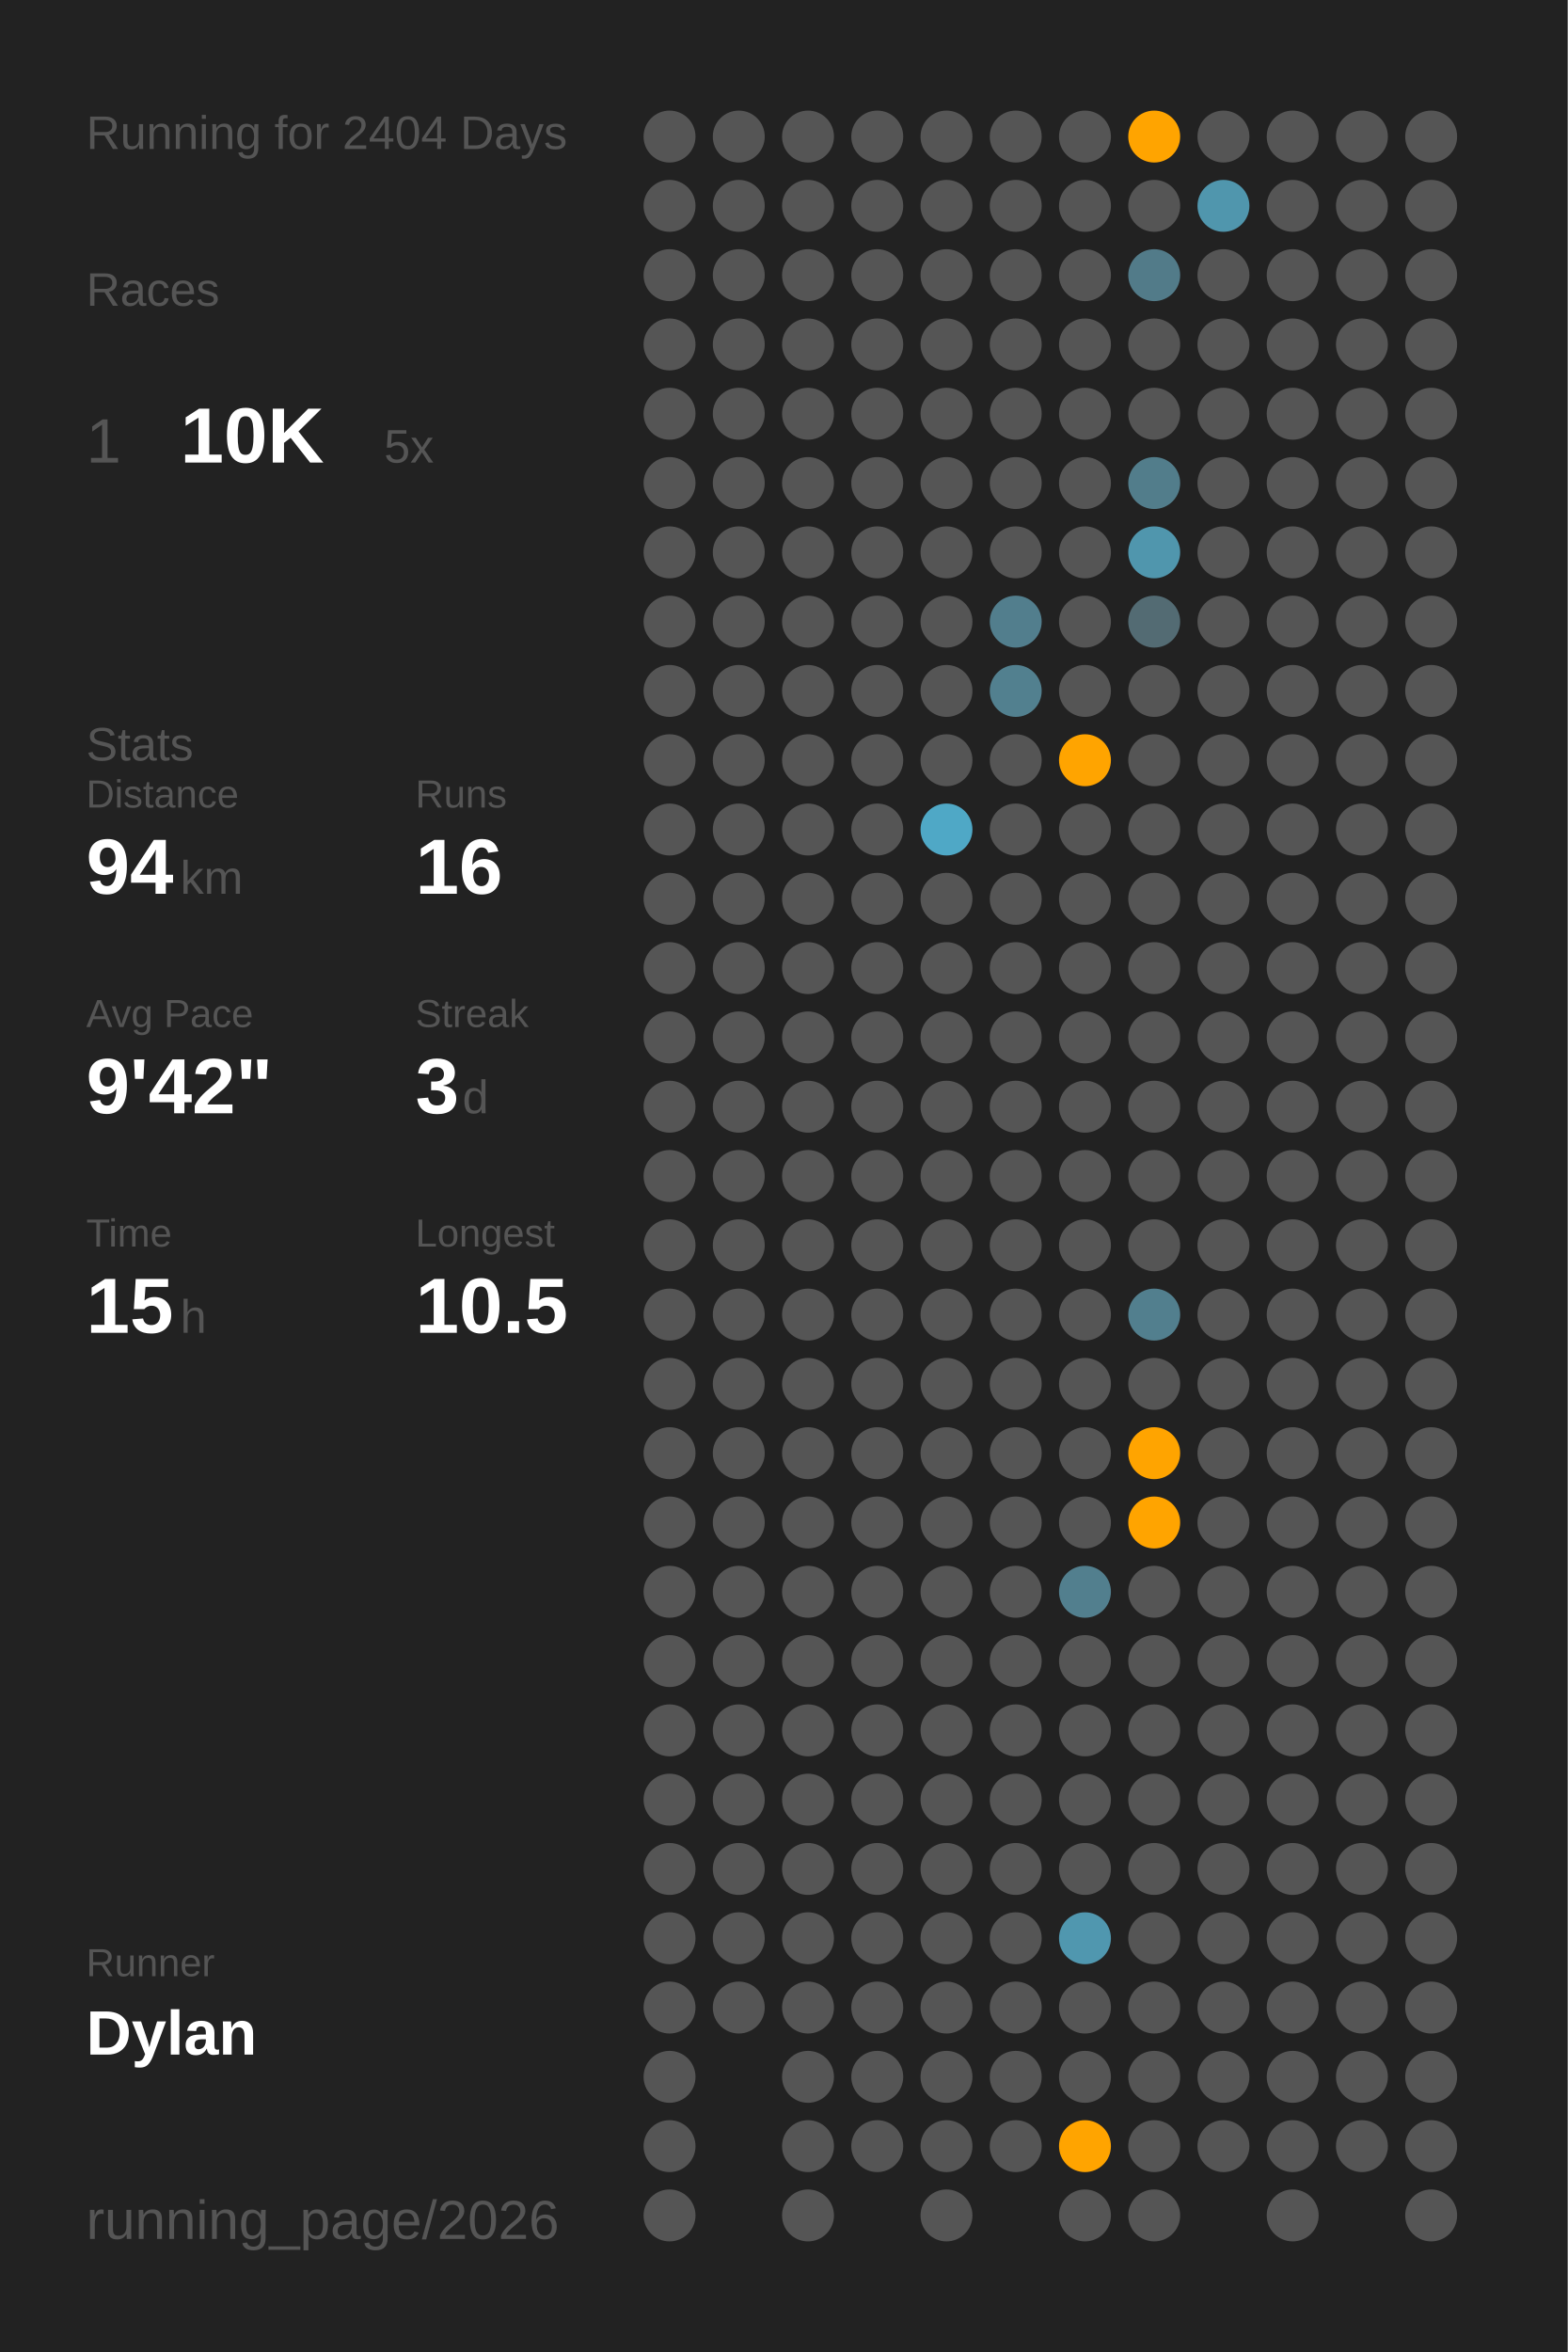
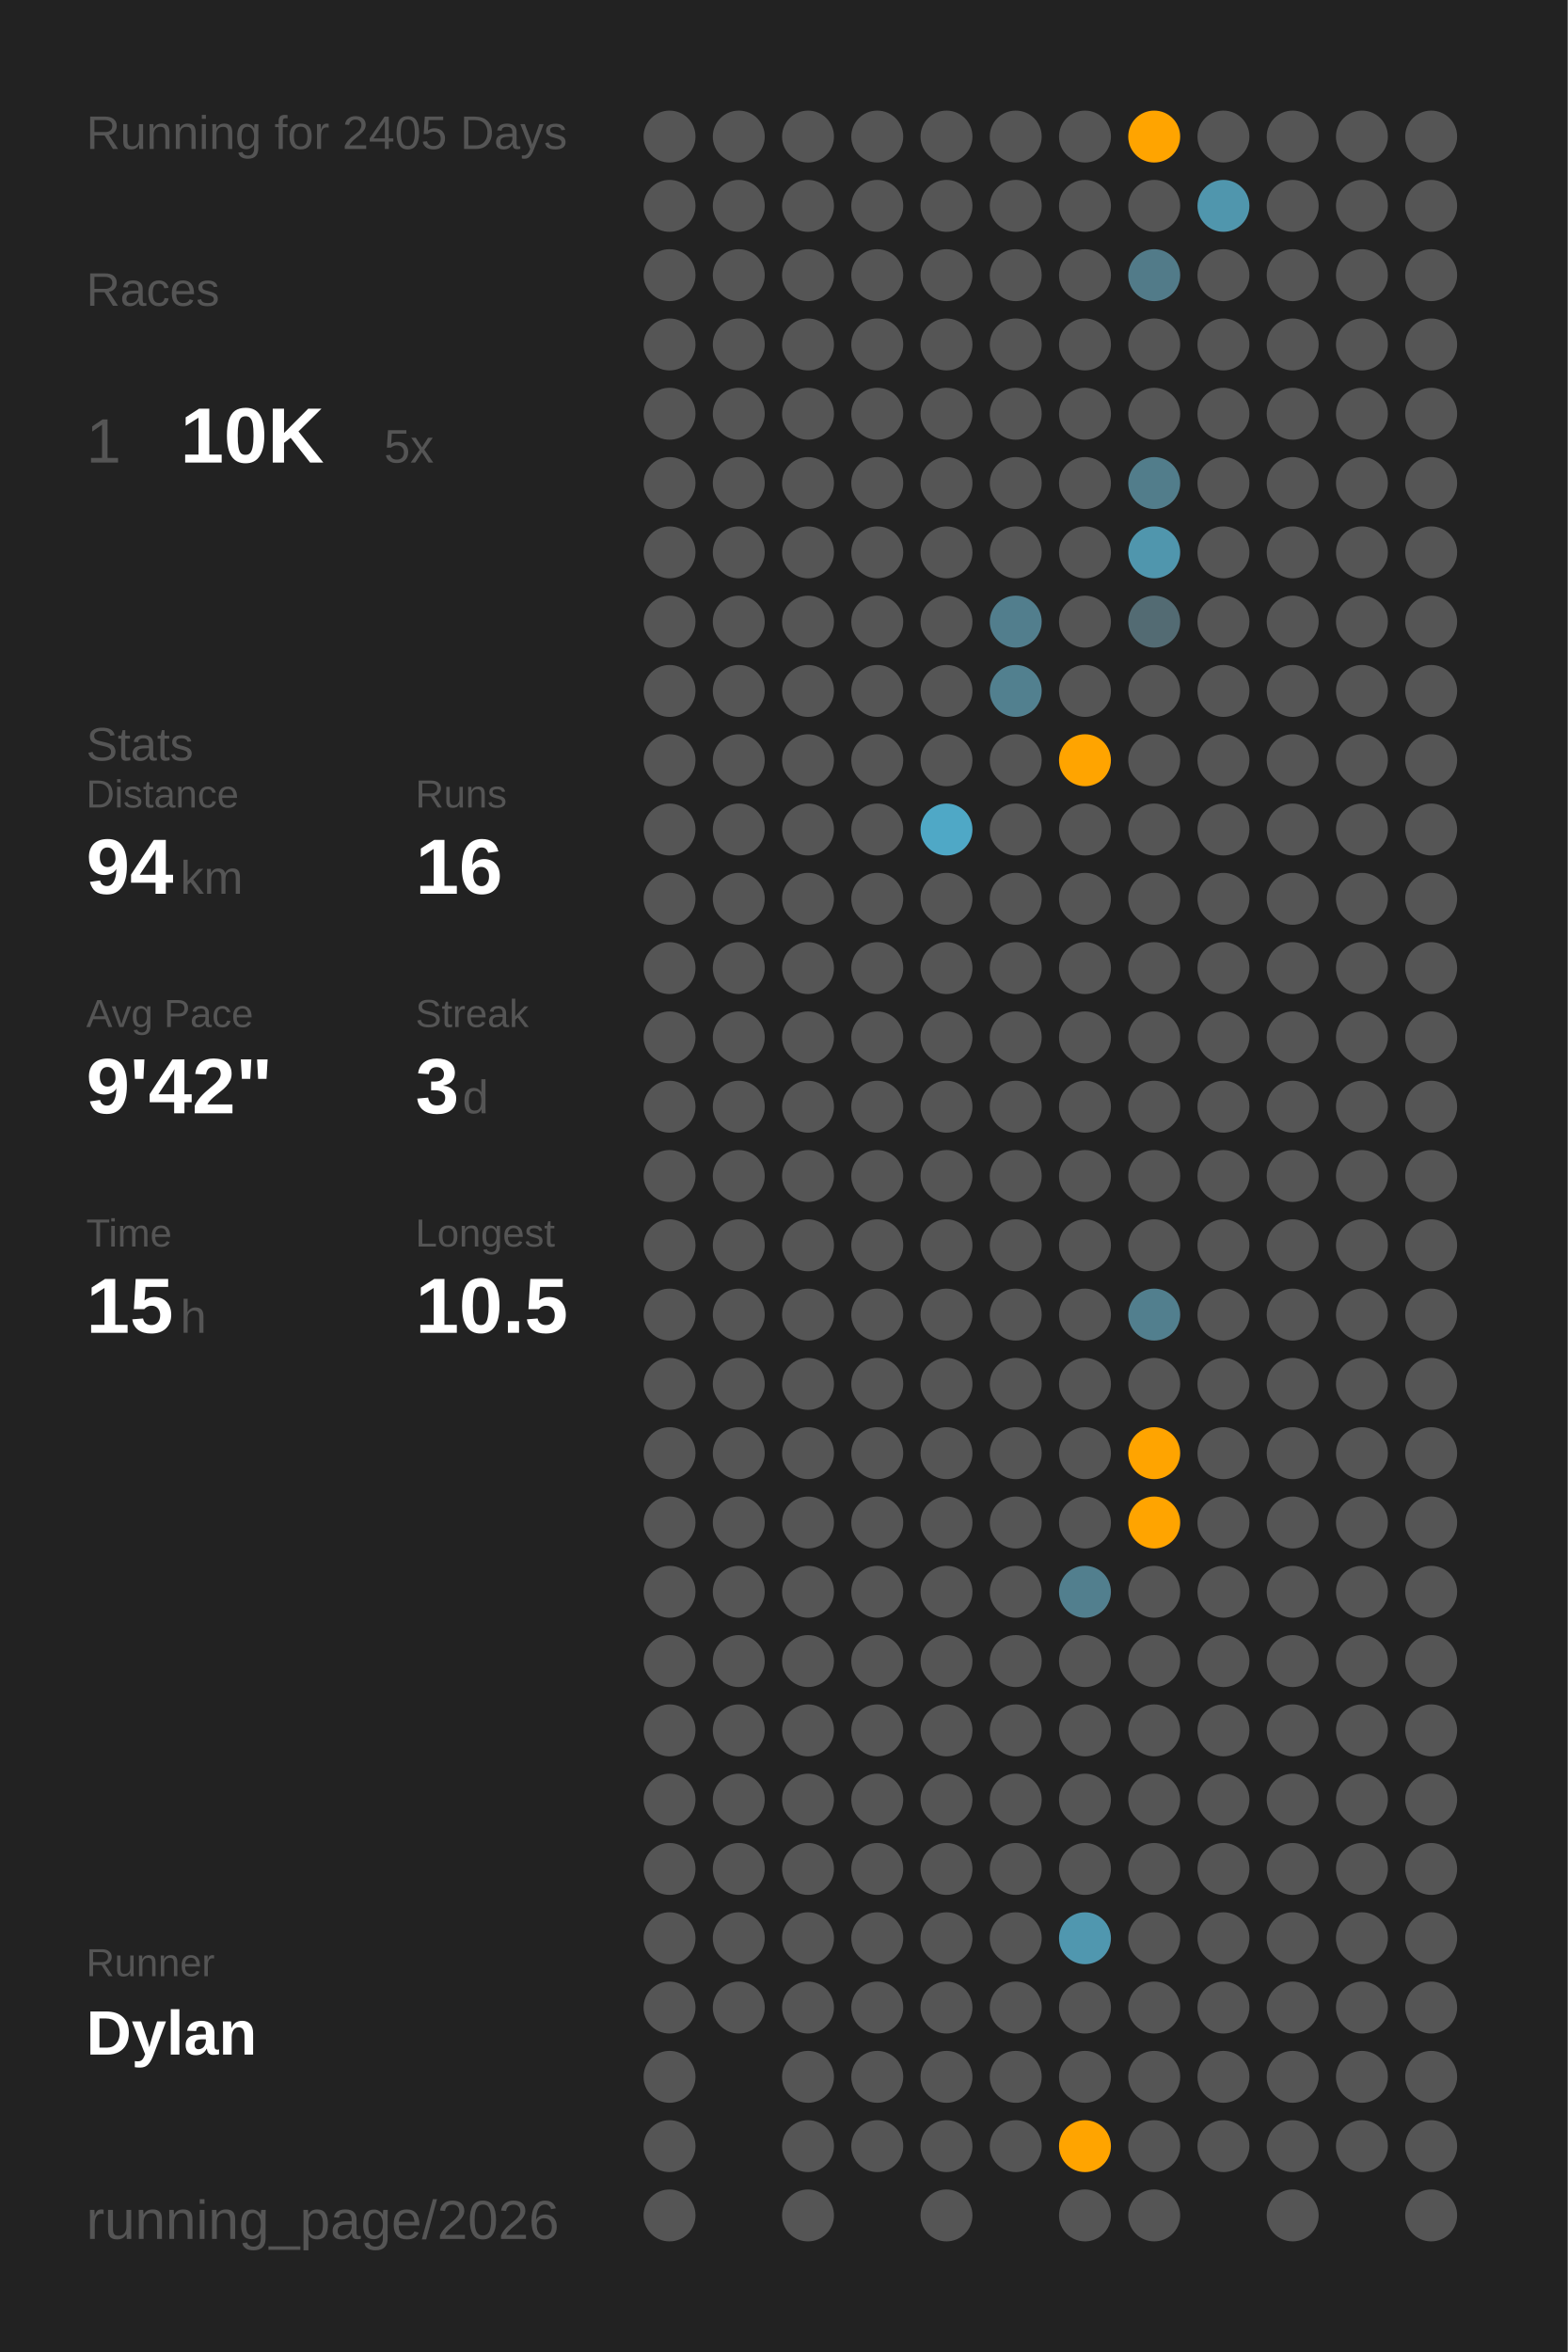
<svg xmlns="http://www.w3.org/2000/svg" baseProfile="full" class="activity-poster" data-activity-mode="running" data-poster-role="poster" data-poster-type="year_summary" height="300mm" version="1.1" viewBox="0,0,200,300" width="200mm">
  <defs />
  <rect class="poster-background" data-poster-role="background" fill="#222222" height="300" stroke="none" width="200" x="0" y="0" />
-   <text fill="#555555" style="font-size:6px; font-family:Arial;" x="11" y="19">Running for 2404 Days</text>
+   <text fill="#555555" style="font-size:6px; font-family:Arial;" x="11" y="19">Running for 2405 Days</text>
  <text fill="#555555" style="font-size:6px; font-family:Arial;" x="11" y="39">Races</text>
  <text fill="#555555" style="font-size:8px; font-family:Arial;" x="11" y="59">1</text>
  <text fill="#FFFFFF" style="font-size:10px; font-family:Arial; font-weight:bold;" x="23" y="59">10K</text>
  <text fill="#555555" style="font-size:6px; font-family:Arial;" x="49" y="59">5x</text>
  <text fill="#555555" style="font-size:6px; font-family:Arial;" x="11" y="97">Stats</text>
  <text fill="#555555" style="font-size:5px; font-family:Arial;" x="11" y="103">Distance</text>
  <text fill="#FFFFFF" style="font-size:10px; font-family:Arial; font-weight:bold;" x="11" y="114">94</text>
  <text fill="#555555" style="font-size:6px; font-family:Arial;" x="23" y="114">km</text>
  <text fill="#555555" style="font-size:5px; font-family:Arial;" x="53" y="103">Runs</text>
  <text fill="#FFFFFF" style="font-size:10px; font-family:Arial; font-weight:bold;" x="53" y="114">16</text>
  <text fill="#555555" style="font-size:5px; font-family:Arial;" x="11" y="131">Avg Pace</text>
  <text fill="#FFFFFF" style="font-size:10px; font-family:Arial; font-weight:bold;" x="11" y="142">9'42"</text>
  <text fill="#555555" style="font-size:5px; font-family:Arial;" x="53" y="131">Streak</text>
  <text fill="#FFFFFF" style="font-size:10px; font-family:Arial; font-weight:bold;" x="53" y="142">3</text>
  <text fill="#555555" style="font-size:6px; font-family:Arial;" x="59" y="142">d</text>
  <text fill="#555555" style="font-size:5px; font-family:Arial;" x="11" y="159">Time</text>
  <text fill="#FFFFFF" style="font-size:10px; font-family:Arial; font-weight:bold;" x="11" y="170">15</text>
  <text fill="#555555" style="font-size:6px; font-family:Arial;" x="23" y="170">h</text>
  <text fill="#555555" style="font-size:5px; font-family:Arial;" x="53" y="159">Longest</text>
  <text fill="#FFFFFF" style="font-size:10px; font-family:Arial; font-weight:bold;" x="53" y="170">10.5</text>
  <text fill="#555555" style="font-size:5px; font-family:Arial;" x="11" y="252.065">Runner</text>
  <text fill="#FFFFFF" style="font-size:8px; font-family:Arial; font-weight:bold;" x="11" y="262.065">Dylan</text>
  <text fill="#555555" style="font-size:7px; font-family:Arial;" x="11" y="285.581">running_page/2026</text>
  <circle cx="85.417" cy="17.419" fill="#555555" r="3.312" />
  <circle cx="85.417" cy="26.258" fill="#555555" r="3.312" />
  <circle cx="85.417" cy="35.097" fill="#555555" r="3.312" />
  <circle cx="85.417" cy="43.935" fill="#555555" r="3.312" />
  <circle cx="85.417" cy="52.774" fill="#555555" r="3.312" />
  <circle cx="85.417" cy="61.613" fill="#555555" r="3.312" />
  <circle cx="85.417" cy="70.452" fill="#555555" r="3.312" />
  <circle cx="85.417" cy="79.29" fill="#555555" r="3.312" />
  <circle cx="85.417" cy="88.129" fill="#555555" r="3.312" />
  <circle cx="85.417" cy="96.968" fill="#555555" r="3.312" />
  <circle cx="85.417" cy="105.806" fill="#555555" r="3.312" />
  <circle cx="85.417" cy="114.645" fill="#555555" r="3.312" />
  <circle cx="85.417" cy="123.484" fill="#555555" r="3.312" />
  <circle cx="85.417" cy="132.323" fill="#555555" r="3.312" />
  <circle cx="85.417" cy="141.161" fill="#555555" r="3.312" />
  <circle cx="85.417" cy="150" fill="#555555" r="3.312" />
  <circle cx="85.417" cy="158.839" fill="#555555" r="3.312" />
  <circle cx="85.417" cy="167.677" fill="#555555" r="3.312" />
  <circle cx="85.417" cy="176.516" fill="#555555" r="3.312" />
  <circle cx="85.417" cy="185.355" fill="#555555" r="3.312" />
  <circle cx="85.417" cy="194.194" fill="#555555" r="3.312" />
  <circle cx="85.417" cy="203.032" fill="#555555" r="3.312" />
  <circle cx="85.417" cy="211.871" fill="#555555" r="3.312" />
  <circle cx="85.417" cy="220.71" fill="#555555" r="3.312" />
  <circle cx="85.417" cy="229.548" fill="#555555" r="3.312" />
  <circle cx="85.417" cy="238.387" fill="#555555" r="3.312" />
  <circle cx="85.417" cy="247.226" fill="#555555" r="3.312" />
  <circle cx="85.417" cy="256.065" fill="#555555" r="3.312" />
  <circle cx="85.417" cy="264.903" fill="#555555" r="3.312" />
  <circle cx="85.417" cy="273.742" fill="#555555" r="3.312" />
  <circle cx="85.417" cy="282.581" fill="#555555" r="3.312" />
  <circle cx="94.25" cy="17.419" fill="#555555" r="3.312" />
  <circle cx="94.25" cy="26.258" fill="#555555" r="3.312" />
  <circle cx="94.25" cy="35.097" fill="#555555" r="3.312" />
  <circle cx="94.25" cy="43.935" fill="#555555" r="3.312" />
  <circle cx="94.25" cy="52.774" fill="#555555" r="3.312" />
  <circle cx="94.25" cy="61.613" fill="#555555" r="3.312" />
  <circle cx="94.25" cy="70.452" fill="#555555" r="3.312" />
  <circle cx="94.25" cy="79.29" fill="#555555" r="3.312" />
  <circle cx="94.25" cy="88.129" fill="#555555" r="3.312" />
  <circle cx="94.25" cy="96.968" fill="#555555" r="3.312" />
  <circle cx="94.25" cy="105.806" fill="#555555" r="3.312" />
  <circle cx="94.25" cy="114.645" fill="#555555" r="3.312" />
  <circle cx="94.25" cy="123.484" fill="#555555" r="3.312" />
  <circle cx="94.25" cy="132.323" fill="#555555" r="3.312" />
  <circle cx="94.25" cy="141.161" fill="#555555" r="3.312" />
  <circle cx="94.25" cy="150" fill="#555555" r="3.312" />
  <circle cx="94.25" cy="158.839" fill="#555555" r="3.312" />
  <circle cx="94.25" cy="167.677" fill="#555555" r="3.312" />
  <circle cx="94.25" cy="176.516" fill="#555555" r="3.312" />
  <circle cx="94.25" cy="185.355" fill="#555555" r="3.312" />
  <circle cx="94.25" cy="194.194" fill="#555555" r="3.312" />
  <circle cx="94.25" cy="203.032" fill="#555555" r="3.312" />
  <circle cx="94.25" cy="211.871" fill="#555555" r="3.312" />
  <circle cx="94.25" cy="220.71" fill="#555555" r="3.312" />
  <circle cx="94.25" cy="229.548" fill="#555555" r="3.312" />
  <circle cx="94.25" cy="238.387" fill="#555555" r="3.312" />
  <circle cx="94.25" cy="247.226" fill="#555555" r="3.312" />
  <circle cx="94.25" cy="256.065" fill="#555555" r="3.312" />
  <circle cx="103.083" cy="17.419" fill="#555555" r="3.312" />
  <circle cx="103.083" cy="26.258" fill="#555555" r="3.312" />
  <circle cx="103.083" cy="35.097" fill="#555555" r="3.312" />
  <circle cx="103.083" cy="43.935" fill="#555555" r="3.312" />
  <circle cx="103.083" cy="52.774" fill="#555555" r="3.312" />
  <circle cx="103.083" cy="61.613" fill="#555555" r="3.312" />
  <circle cx="103.083" cy="70.452" fill="#555555" r="3.312" />
  <circle cx="103.083" cy="79.29" fill="#555555" r="3.312" />
  <circle cx="103.083" cy="88.129" fill="#555555" r="3.312" />
  <circle cx="103.083" cy="96.968" fill="#555555" r="3.312" />
  <circle cx="103.083" cy="105.806" fill="#555555" r="3.312" />
  <circle cx="103.083" cy="114.645" fill="#555555" r="3.312" />
  <circle cx="103.083" cy="123.484" fill="#555555" r="3.312" />
  <circle cx="103.083" cy="132.323" fill="#555555" r="3.312" />
  <circle cx="103.083" cy="141.161" fill="#555555" r="3.312" />
  <circle cx="103.083" cy="150" fill="#555555" r="3.312" />
  <circle cx="103.083" cy="158.839" fill="#555555" r="3.312" />
  <circle cx="103.083" cy="167.677" fill="#555555" r="3.312" />
  <circle cx="103.083" cy="176.516" fill="#555555" r="3.312" />
  <circle cx="103.083" cy="185.355" fill="#555555" r="3.312" />
  <circle cx="103.083" cy="194.194" fill="#555555" r="3.312" />
  <circle cx="103.083" cy="203.032" fill="#555555" r="3.312" />
  <circle cx="103.083" cy="211.871" fill="#555555" r="3.312" />
  <circle cx="103.083" cy="220.71" fill="#555555" r="3.312" />
  <circle cx="103.083" cy="229.548" fill="#555555" r="3.312" />
  <circle cx="103.083" cy="238.387" fill="#555555" r="3.312" />
  <circle cx="103.083" cy="247.226" fill="#555555" r="3.312" />
  <circle cx="103.083" cy="256.065" fill="#555555" r="3.312" />
  <circle cx="103.083" cy="264.903" fill="#555555" r="3.312" />
  <circle cx="103.083" cy="273.742" fill="#555555" r="3.312" />
  <circle cx="103.083" cy="282.581" fill="#555555" r="3.312" />
  <circle cx="111.917" cy="17.419" fill="#555555" r="3.312" />
  <circle cx="111.917" cy="26.258" fill="#555555" r="3.312" />
  <circle cx="111.917" cy="35.097" fill="#555555" r="3.312" />
  <circle cx="111.917" cy="43.935" fill="#555555" r="3.312" />
  <circle cx="111.917" cy="52.774" fill="#555555" r="3.312" />
  <circle cx="111.917" cy="61.613" fill="#555555" r="3.312" />
  <circle cx="111.917" cy="70.452" fill="#555555" r="3.312" />
  <circle cx="111.917" cy="79.29" fill="#555555" r="3.312" />
  <circle cx="111.917" cy="88.129" fill="#555555" r="3.312" />
  <circle cx="111.917" cy="96.968" fill="#555555" r="3.312" />
  <circle cx="111.917" cy="105.806" fill="#555555" r="3.312" />
  <circle cx="111.917" cy="114.645" fill="#555555" r="3.312" />
  <circle cx="111.917" cy="123.484" fill="#555555" r="3.312" />
  <circle cx="111.917" cy="132.323" fill="#555555" r="3.312" />
  <circle cx="111.917" cy="141.161" fill="#555555" r="3.312" />
  <circle cx="111.917" cy="150" fill="#555555" r="3.312" />
  <circle cx="111.917" cy="158.839" fill="#555555" r="3.312" />
  <circle cx="111.917" cy="167.677" fill="#555555" r="3.312" />
  <circle cx="111.917" cy="176.516" fill="#555555" r="3.312" />
  <circle cx="111.917" cy="185.355" fill="#555555" r="3.312" />
  <circle cx="111.917" cy="194.194" fill="#555555" r="3.312" />
  <circle cx="111.917" cy="203.032" fill="#555555" r="3.312" />
  <circle cx="111.917" cy="211.871" fill="#555555" r="3.312" />
  <circle cx="111.917" cy="220.71" fill="#555555" r="3.312" />
  <circle cx="111.917" cy="229.548" fill="#555555" r="3.312" />
  <circle cx="111.917" cy="238.387" fill="#555555" r="3.312" />
  <circle cx="111.917" cy="247.226" fill="#555555" r="3.312" />
  <circle cx="111.917" cy="256.065" fill="#555555" r="3.312" />
  <circle cx="111.917" cy="264.903" fill="#555555" r="3.312" />
  <circle cx="111.917" cy="273.742" fill="#555555" r="3.312" />
  <circle cx="120.75" cy="17.419" fill="#555555" r="3.312" />
  <circle cx="120.75" cy="26.258" fill="#555555" r="3.312" />
  <circle cx="120.75" cy="35.097" fill="#555555" r="3.312" />
  <circle cx="120.75" cy="43.935" fill="#555555" r="3.312" />
  <circle cx="120.75" cy="52.774" fill="#555555" r="3.312" />
  <circle cx="120.75" cy="61.613" fill="#555555" r="3.312" />
  <circle cx="120.75" cy="70.452" fill="#555555" r="3.312" />
  <circle cx="120.75" cy="79.29" fill="#555555" r="3.312" />
  <circle cx="120.75" cy="88.129" fill="#555555" r="3.312" />
  <circle cx="120.75" cy="96.968" fill="#555555" r="3.312" />
  <circle cx="120.75" cy="105.806" fill="#4fa8c6" r="3.312" />
  <circle cx="120.75" cy="114.645" fill="#555555" r="3.312" />
  <circle cx="120.75" cy="123.484" fill="#555555" r="3.312" />
  <circle cx="120.75" cy="132.323" fill="#555555" r="3.312" />
  <circle cx="120.75" cy="141.161" fill="#555555" r="3.312" />
  <circle cx="120.75" cy="150" fill="#555555" r="3.312" />
  <circle cx="120.75" cy="158.839" fill="#555555" r="3.312" />
  <circle cx="120.75" cy="167.677" fill="#555555" r="3.312" />
  <circle cx="120.75" cy="176.516" fill="#555555" r="3.312" />
  <circle cx="120.75" cy="185.355" fill="#555555" r="3.312" />
  <circle cx="120.75" cy="194.194" fill="#555555" r="3.312" />
  <circle cx="120.75" cy="203.032" fill="#555555" r="3.312" />
  <circle cx="120.75" cy="211.871" fill="#555555" r="3.312" />
  <circle cx="120.75" cy="220.71" fill="#555555" r="3.312" />
  <circle cx="120.75" cy="229.548" fill="#555555" r="3.312" />
  <circle cx="120.75" cy="238.387" fill="#555555" r="3.312" />
  <circle cx="120.75" cy="247.226" fill="#555555" r="3.312" />
  <circle cx="120.75" cy="256.065" fill="#555555" r="3.312" />
  <circle cx="120.75" cy="264.903" fill="#555555" r="3.312" />
  <circle cx="120.75" cy="273.742" fill="#555555" r="3.312" />
  <circle cx="120.75" cy="282.581" fill="#555555" r="3.312" />
  <circle cx="129.583" cy="17.419" fill="#555555" r="3.312" />
  <circle cx="129.583" cy="26.258" fill="#555555" r="3.312" />
  <circle cx="129.583" cy="35.097" fill="#555555" r="3.312" />
  <circle cx="129.583" cy="43.935" fill="#555555" r="3.312" />
  <circle cx="129.583" cy="52.774" fill="#555555" r="3.312" />
  <circle cx="129.583" cy="61.613" fill="#555555" r="3.312" />
  <circle cx="129.583" cy="70.452" fill="#555555" r="3.312" />
  <circle cx="129.583" cy="79.29" fill="#527e8d" r="3.312" />
  <circle cx="129.583" cy="88.129" fill="#52808f" r="3.312" />
  <circle cx="129.583" cy="96.968" fill="#555555" r="3.312" />
  <circle cx="129.583" cy="105.806" fill="#555555" r="3.312" />
  <circle cx="129.583" cy="114.645" fill="#555555" r="3.312" />
  <circle cx="129.583" cy="123.484" fill="#555555" r="3.312" />
  <circle cx="129.583" cy="132.323" fill="#555555" r="3.312" />
  <circle cx="129.583" cy="141.161" fill="#555555" r="3.312" />
  <circle cx="129.583" cy="150" fill="#555555" r="3.312" />
  <circle cx="129.583" cy="158.839" fill="#555555" r="3.312" />
  <circle cx="129.583" cy="167.677" fill="#555555" r="3.312" />
  <circle cx="129.583" cy="176.516" fill="#555555" r="3.312" />
  <circle cx="129.583" cy="185.355" fill="#555555" r="3.312" />
  <circle cx="129.583" cy="194.194" fill="#555555" r="3.312" />
  <circle cx="129.583" cy="203.032" fill="#555555" r="3.312" />
  <circle cx="129.583" cy="211.871" fill="#555555" r="3.312" />
  <circle cx="129.583" cy="220.71" fill="#555555" r="3.312" />
  <circle cx="129.583" cy="229.548" fill="#555555" r="3.312" />
  <circle cx="129.583" cy="238.387" fill="#555555" r="3.312" />
  <circle cx="129.583" cy="247.226" fill="#555555" r="3.312" />
  <circle cx="129.583" cy="256.065" fill="#555555" r="3.312" />
  <circle cx="129.583" cy="264.903" fill="#555555" r="3.312" />
  <circle cx="129.583" cy="273.742" fill="#555555" r="3.312" />
  <circle cx="138.417" cy="17.419" fill="#555555" r="3.312" />
  <circle cx="138.417" cy="26.258" fill="#555555" r="3.312" />
  <circle cx="138.417" cy="35.097" fill="#555555" r="3.312" />
  <circle cx="138.417" cy="43.935" fill="#555555" r="3.312" />
  <circle cx="138.417" cy="52.774" fill="#555555" r="3.312" />
  <circle cx="138.417" cy="61.613" fill="#555555" r="3.312" />
  <circle cx="138.417" cy="70.452" fill="#555555" r="3.312" />
  <circle cx="138.417" cy="79.29" fill="#555555" r="3.312" />
  <circle cx="138.417" cy="88.129" fill="#555555" r="3.312" />
  <circle cx="138.417" cy="96.968" fill="#ffa400" r="3.312" />
  <circle cx="138.417" cy="105.806" fill="#555555" r="3.312" />
  <circle cx="138.417" cy="114.645" fill="#555555" r="3.312" />
  <circle cx="138.417" cy="123.484" fill="#555555" r="3.312" />
  <circle cx="138.417" cy="132.323" fill="#555555" r="3.312" />
  <circle cx="138.417" cy="141.161" fill="#555555" r="3.312" />
  <circle cx="138.417" cy="150" fill="#555555" r="3.312" />
  <circle cx="138.417" cy="158.839" fill="#555555" r="3.312" />
  <circle cx="138.417" cy="167.677" fill="#555555" r="3.312" />
  <circle cx="138.417" cy="176.516" fill="#555555" r="3.312" />
  <circle cx="138.417" cy="185.355" fill="#555555" r="3.312" />
  <circle cx="138.417" cy="194.194" fill="#555555" r="3.312" />
  <circle cx="138.417" cy="203.032" fill="#527f8e" r="3.312" />
  <circle cx="138.417" cy="211.871" fill="#555555" r="3.312" />
  <circle cx="138.417" cy="220.71" fill="#555555" r="3.312" />
  <circle cx="138.417" cy="229.548" fill="#555555" r="3.312" />
  <circle cx="138.417" cy="238.387" fill="#555555" r="3.312" />
  <circle cx="138.417" cy="247.226" fill="#5097af" r="3.312" />
  <circle cx="138.417" cy="256.065" fill="#555555" r="3.312" />
  <circle cx="138.417" cy="264.903" fill="#555555" r="3.312" />
  <circle cx="138.417" cy="273.742" fill="#ffa400" r="3.312" />
  <circle cx="138.417" cy="282.581" fill="#555555" r="3.312" />
  <circle cx="147.25" cy="17.419" fill="#ffa400" r="3.312" />
  <circle cx="147.25" cy="26.258" fill="#555555" r="3.312" />
  <circle cx="147.25" cy="35.097" fill="#527b89" r="3.312" />
  <circle cx="147.25" cy="43.935" fill="#555555" r="3.312" />
  <circle cx="147.25" cy="52.774" fill="#555555" r="3.312" />
  <circle cx="147.25" cy="61.613" fill="#527d8b" r="3.312" />
  <circle cx="147.25" cy="70.452" fill="#5096ad" r="3.312" />
  <circle cx="147.25" cy="79.29" fill="#536b73" r="3.312" />
  <circle cx="147.25" cy="88.129" fill="#555555" r="3.312" />
  <circle cx="147.25" cy="96.968" fill="#555555" r="3.312" />
  <circle cx="147.25" cy="105.806" fill="#555555" r="3.312" />
  <circle cx="147.25" cy="114.645" fill="#555555" r="3.312" />
  <circle cx="147.25" cy="123.484" fill="#555555" r="3.312" />
  <circle cx="147.25" cy="132.323" fill="#555555" r="3.312" />
  <circle cx="147.25" cy="141.161" fill="#555555" r="3.312" />
  <circle cx="147.25" cy="150" fill="#555555" r="3.312" />
  <circle cx="147.25" cy="158.839" fill="#555555" r="3.312" />
  <circle cx="147.25" cy="167.677" fill="#527f8e" r="3.312" />
  <circle cx="147.25" cy="176.516" fill="#555555" r="3.312" />
  <circle cx="147.25" cy="185.355" fill="#ffa400" r="3.312" />
  <circle cx="147.25" cy="194.194" fill="#ffa400" r="3.312" />
  <circle cx="147.25" cy="203.032" fill="#555555" r="3.312" />
  <circle cx="147.25" cy="211.871" fill="#555555" r="3.312" />
  <circle cx="147.25" cy="220.71" fill="#555555" r="3.312" />
  <circle cx="147.25" cy="229.548" fill="#555555" r="3.312" />
  <circle cx="147.25" cy="238.387" fill="#555555" r="3.312" />
  <circle cx="147.25" cy="247.226" fill="#555555" r="3.312" />
  <circle cx="147.25" cy="256.065" fill="#555555" r="3.312" />
  <circle cx="147.25" cy="264.903" fill="#555555" r="3.312" />
  <circle cx="147.25" cy="273.742" fill="#555555" r="3.312" />
  <circle cx="147.25" cy="282.581" fill="#555555" r="3.312" />
  <circle cx="156.083" cy="17.419" fill="#555555" r="3.312" />
  <circle cx="156.083" cy="26.258" fill="#5096ad" r="3.312" />
  <circle cx="156.083" cy="35.097" fill="#555555" r="3.312" />
  <circle cx="156.083" cy="43.935" fill="#555555" r="3.312" />
  <circle cx="156.083" cy="52.774" fill="#555555" r="3.312" />
  <circle cx="156.083" cy="61.613" fill="#555555" r="3.312" />
  <circle cx="156.083" cy="70.452" fill="#555555" r="3.312" />
  <circle cx="156.083" cy="79.29" fill="#555555" r="3.312" />
  <circle cx="156.083" cy="88.129" fill="#555555" r="3.312" />
  <circle cx="156.083" cy="96.968" fill="#555555" r="3.312" />
  <circle cx="156.083" cy="105.806" fill="#555555" r="3.312" />
  <circle cx="156.083" cy="114.645" fill="#555555" r="3.312" />
  <circle cx="156.083" cy="123.484" fill="#555555" r="3.312" />
  <circle cx="156.083" cy="132.323" fill="#555555" r="3.312" />
  <circle cx="156.083" cy="141.161" fill="#555555" r="3.312" />
  <circle cx="156.083" cy="150" fill="#555555" r="3.312" />
  <circle cx="156.083" cy="158.839" fill="#555555" r="3.312" />
  <circle cx="156.083" cy="167.677" fill="#555555" r="3.312" />
  <circle cx="156.083" cy="176.516" fill="#555555" r="3.312" />
  <circle cx="156.083" cy="185.355" fill="#555555" r="3.312" />
  <circle cx="156.083" cy="194.194" fill="#555555" r="3.312" />
  <circle cx="156.083" cy="203.032" fill="#555555" r="3.312" />
  <circle cx="156.083" cy="211.871" fill="#555555" r="3.312" />
  <circle cx="156.083" cy="220.71" fill="#555555" r="3.312" />
  <circle cx="156.083" cy="229.548" fill="#555555" r="3.312" />
  <circle cx="156.083" cy="238.387" fill="#555555" r="3.312" />
  <circle cx="156.083" cy="247.226" fill="#555555" r="3.312" />
  <circle cx="156.083" cy="256.065" fill="#555555" r="3.312" />
  <circle cx="156.083" cy="264.903" fill="#555555" r="3.312" />
  <circle cx="156.083" cy="273.742" fill="#555555" r="3.312" />
  <circle cx="164.917" cy="17.419" fill="#555555" r="3.312" />
  <circle cx="164.917" cy="26.258" fill="#555555" r="3.312" />
  <circle cx="164.917" cy="35.097" fill="#555555" r="3.312" />
  <circle cx="164.917" cy="43.935" fill="#555555" r="3.312" />
  <circle cx="164.917" cy="52.774" fill="#555555" r="3.312" />
  <circle cx="164.917" cy="61.613" fill="#555555" r="3.312" />
  <circle cx="164.917" cy="70.452" fill="#555555" r="3.312" />
  <circle cx="164.917" cy="79.29" fill="#555555" r="3.312" />
  <circle cx="164.917" cy="88.129" fill="#555555" r="3.312" />
  <circle cx="164.917" cy="96.968" fill="#555555" r="3.312" />
  <circle cx="164.917" cy="105.806" fill="#555555" r="3.312" />
  <circle cx="164.917" cy="114.645" fill="#555555" r="3.312" />
  <circle cx="164.917" cy="123.484" fill="#555555" r="3.312" />
  <circle cx="164.917" cy="132.323" fill="#555555" r="3.312" />
  <circle cx="164.917" cy="141.161" fill="#555555" r="3.312" />
  <circle cx="164.917" cy="150" fill="#555555" r="3.312" />
  <circle cx="164.917" cy="158.839" fill="#555555" r="3.312" />
  <circle cx="164.917" cy="167.677" fill="#555555" r="3.312" />
  <circle cx="164.917" cy="176.516" fill="#555555" r="3.312" />
  <circle cx="164.917" cy="185.355" fill="#555555" r="3.312" />
  <circle cx="164.917" cy="194.194" fill="#555555" r="3.312" />
  <circle cx="164.917" cy="203.032" fill="#555555" r="3.312" />
  <circle cx="164.917" cy="211.871" fill="#555555" r="3.312" />
  <circle cx="164.917" cy="220.71" fill="#555555" r="3.312" />
  <circle cx="164.917" cy="229.548" fill="#555555" r="3.312" />
  <circle cx="164.917" cy="238.387" fill="#555555" r="3.312" />
  <circle cx="164.917" cy="247.226" fill="#555555" r="3.312" />
  <circle cx="164.917" cy="256.065" fill="#555555" r="3.312" />
  <circle cx="164.917" cy="264.903" fill="#555555" r="3.312" />
  <circle cx="164.917" cy="273.742" fill="#555555" r="3.312" />
  <circle cx="164.917" cy="282.581" fill="#555555" r="3.312" />
  <circle cx="173.75" cy="17.419" fill="#555555" r="3.312" />
  <circle cx="173.75" cy="26.258" fill="#555555" r="3.312" />
  <circle cx="173.75" cy="35.097" fill="#555555" r="3.312" />
  <circle cx="173.75" cy="43.935" fill="#555555" r="3.312" />
  <circle cx="173.75" cy="52.774" fill="#555555" r="3.312" />
  <circle cx="173.75" cy="61.613" fill="#555555" r="3.312" />
  <circle cx="173.75" cy="70.452" fill="#555555" r="3.312" />
  <circle cx="173.75" cy="79.29" fill="#555555" r="3.312" />
  <circle cx="173.75" cy="88.129" fill="#555555" r="3.312" />
  <circle cx="173.75" cy="96.968" fill="#555555" r="3.312" />
  <circle cx="173.75" cy="105.806" fill="#555555" r="3.312" />
  <circle cx="173.75" cy="114.645" fill="#555555" r="3.312" />
  <circle cx="173.75" cy="123.484" fill="#555555" r="3.312" />
  <circle cx="173.75" cy="132.323" fill="#555555" r="3.312" />
  <circle cx="173.75" cy="141.161" fill="#555555" r="3.312" />
  <circle cx="173.75" cy="150" fill="#555555" r="3.312" />
  <circle cx="173.75" cy="158.839" fill="#555555" r="3.312" />
  <circle cx="173.75" cy="167.677" fill="#555555" r="3.312" />
  <circle cx="173.75" cy="176.516" fill="#555555" r="3.312" />
  <circle cx="173.75" cy="185.355" fill="#555555" r="3.312" />
  <circle cx="173.75" cy="194.194" fill="#555555" r="3.312" />
  <circle cx="173.75" cy="203.032" fill="#555555" r="3.312" />
  <circle cx="173.75" cy="211.871" fill="#555555" r="3.312" />
  <circle cx="173.75" cy="220.71" fill="#555555" r="3.312" />
  <circle cx="173.75" cy="229.548" fill="#555555" r="3.312" />
  <circle cx="173.75" cy="238.387" fill="#555555" r="3.312" />
  <circle cx="173.75" cy="247.226" fill="#555555" r="3.312" />
  <circle cx="173.75" cy="256.065" fill="#555555" r="3.312" />
  <circle cx="173.75" cy="264.903" fill="#555555" r="3.312" />
  <circle cx="173.75" cy="273.742" fill="#555555" r="3.312" />
  <circle cx="182.583" cy="17.419" fill="#555555" r="3.312" />
  <circle cx="182.583" cy="26.258" fill="#555555" r="3.312" />
  <circle cx="182.583" cy="35.097" fill="#555555" r="3.312" />
  <circle cx="182.583" cy="43.935" fill="#555555" r="3.312" />
  <circle cx="182.583" cy="52.774" fill="#555555" r="3.312" />
  <circle cx="182.583" cy="61.613" fill="#555555" r="3.312" />
  <circle cx="182.583" cy="70.452" fill="#555555" r="3.312" />
  <circle cx="182.583" cy="79.29" fill="#555555" r="3.312" />
  <circle cx="182.583" cy="88.129" fill="#555555" r="3.312" />
  <circle cx="182.583" cy="96.968" fill="#555555" r="3.312" />
  <circle cx="182.583" cy="105.806" fill="#555555" r="3.312" />
  <circle cx="182.583" cy="114.645" fill="#555555" r="3.312" />
  <circle cx="182.583" cy="123.484" fill="#555555" r="3.312" />
  <circle cx="182.583" cy="132.323" fill="#555555" r="3.312" />
  <circle cx="182.583" cy="141.161" fill="#555555" r="3.312" />
  <circle cx="182.583" cy="150" fill="#555555" r="3.312" />
  <circle cx="182.583" cy="158.839" fill="#555555" r="3.312" />
  <circle cx="182.583" cy="167.677" fill="#555555" r="3.312" />
  <circle cx="182.583" cy="176.516" fill="#555555" r="3.312" />
  <circle cx="182.583" cy="185.355" fill="#555555" r="3.312" />
  <circle cx="182.583" cy="194.194" fill="#555555" r="3.312" />
  <circle cx="182.583" cy="203.032" fill="#555555" r="3.312" />
  <circle cx="182.583" cy="211.871" fill="#555555" r="3.312" />
  <circle cx="182.583" cy="220.71" fill="#555555" r="3.312" />
  <circle cx="182.583" cy="229.548" fill="#555555" r="3.312" />
  <circle cx="182.583" cy="238.387" fill="#555555" r="3.312" />
  <circle cx="182.583" cy="247.226" fill="#555555" r="3.312" />
  <circle cx="182.583" cy="256.065" fill="#555555" r="3.312" />
  <circle cx="182.583" cy="264.903" fill="#555555" r="3.312" />
  <circle cx="182.583" cy="273.742" fill="#555555" r="3.312" />
  <circle cx="182.583" cy="282.581" fill="#555555" r="3.312" />
</svg>
